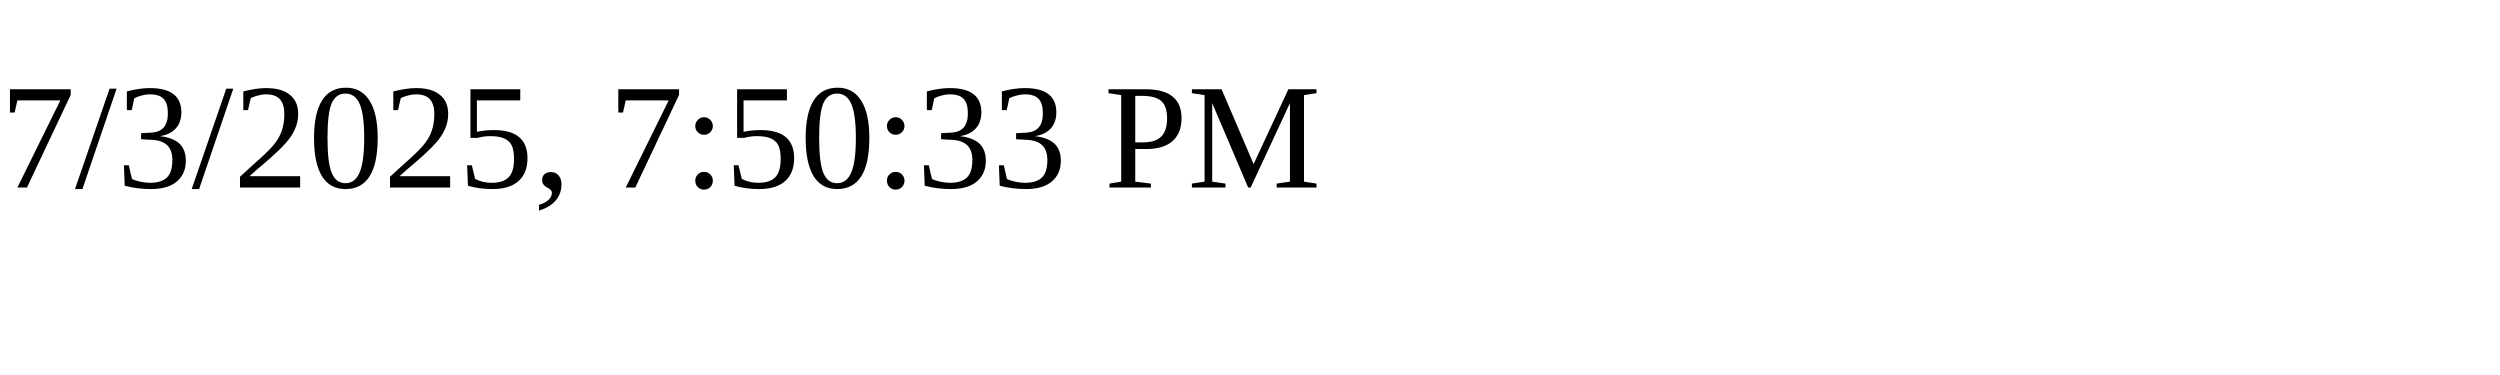
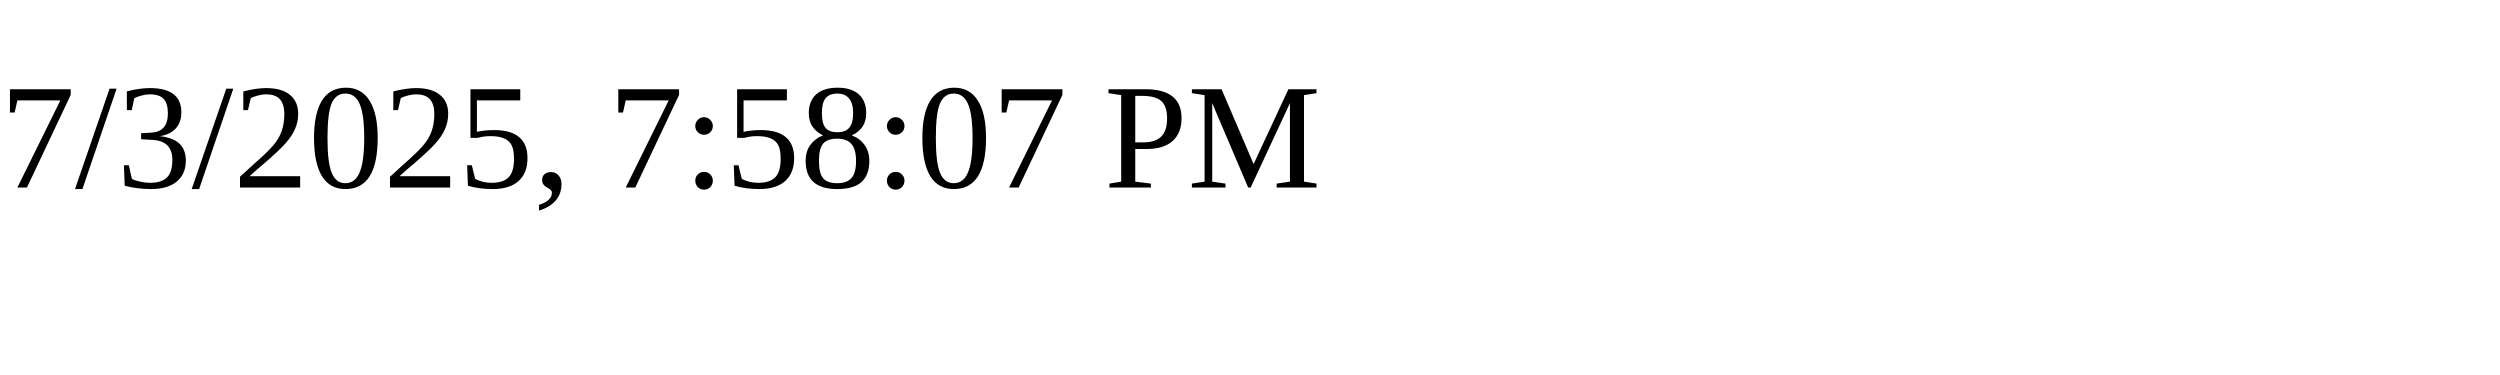
<svg xmlns="http://www.w3.org/2000/svg" height="30" width="200">
-   <text x="0" y="15">7/3/2025, 7:50:33 PM</text>
+   <text x="0" y="15">7/3/2025, 7:58:07 PM</text>
</svg>
